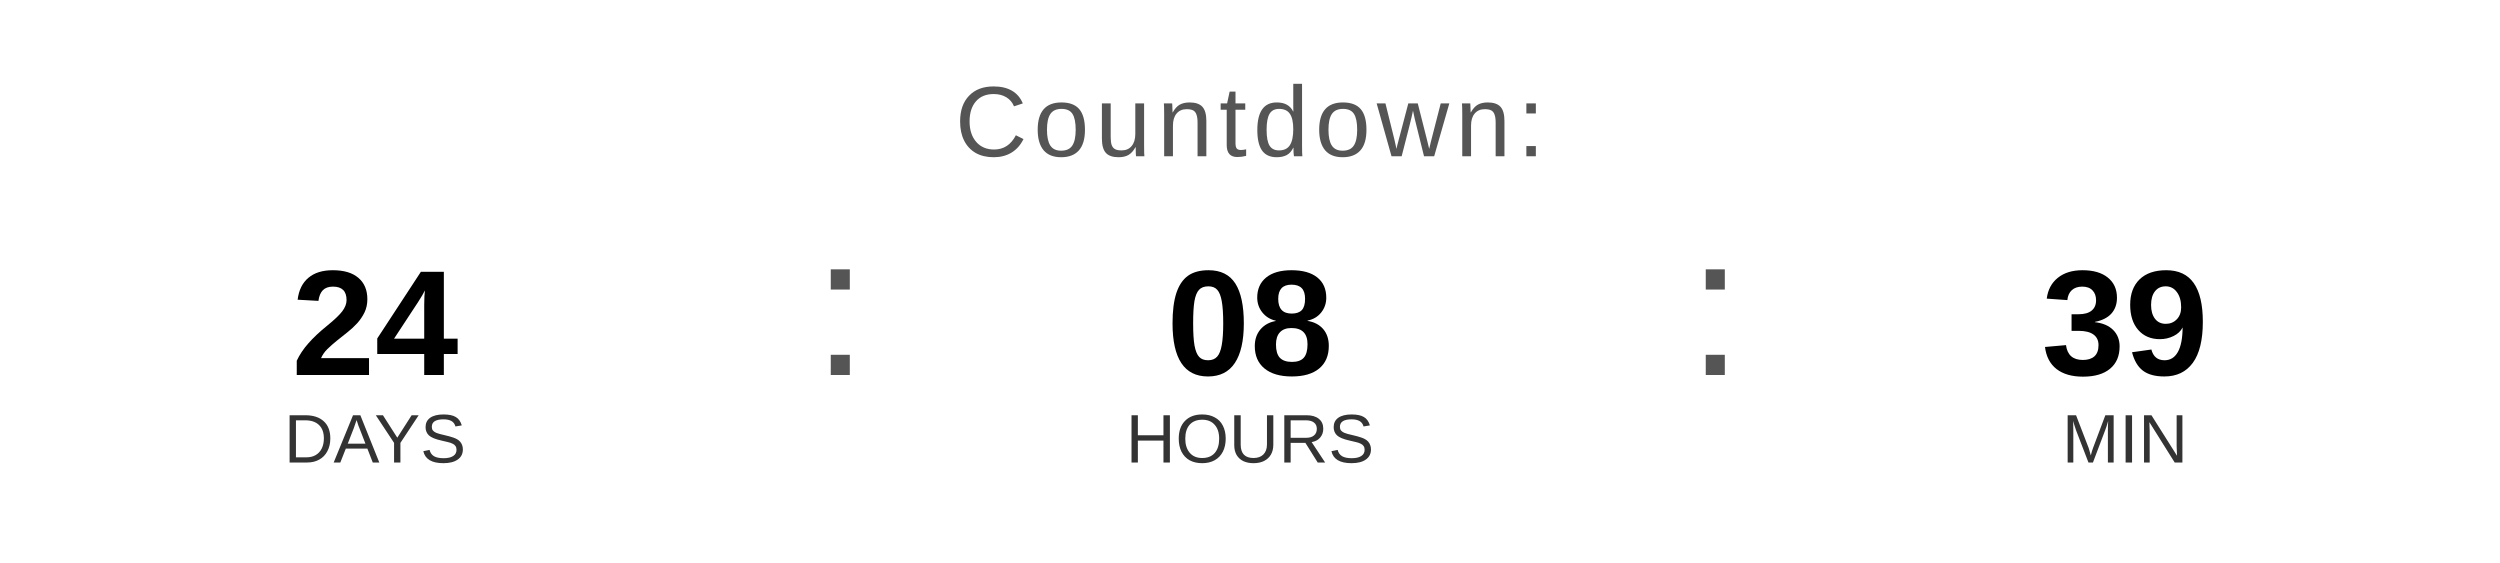
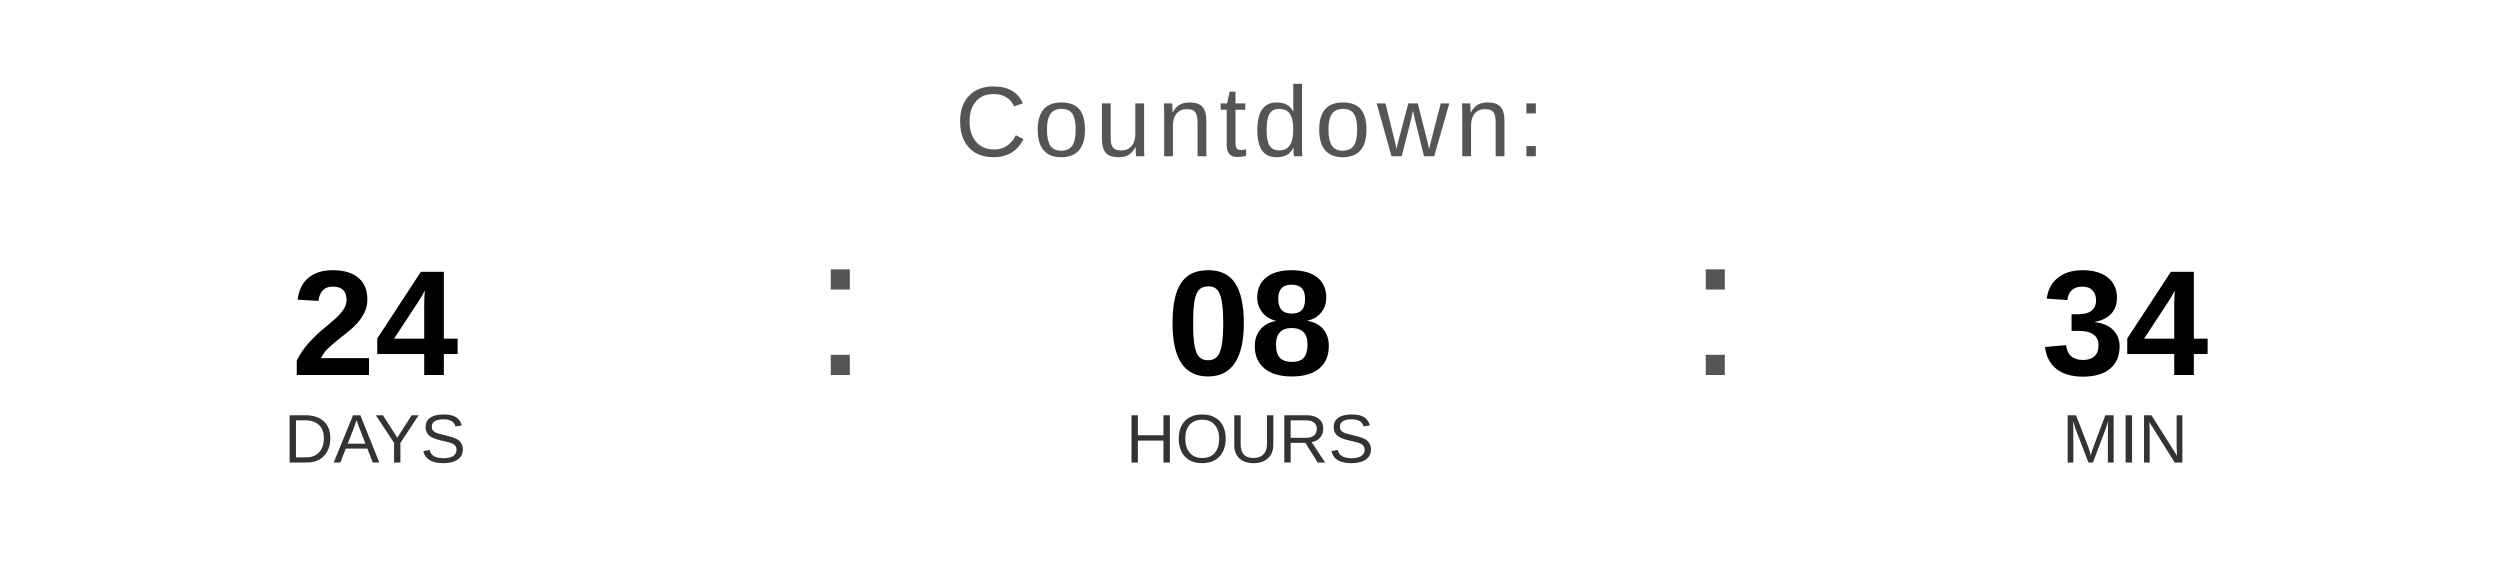
<svg xmlns="http://www.w3.org/2000/svg" width="400" height="90" viewBox="0 0 400 90">
  <text x="200" y="25" font-family="Arial, Helvetica, sans-serif" font-size="16" fill="#555555" text-anchor="middle" letter-spacing="1">
    Countdown:
  </text>
  <text x="60" y="60" font-family="Arial, Helvetica, sans-serif" font-size="24" font-weight="bold" fill="#000000" text-anchor="middle">24</text>
  <text x="60" y="74" font-family="Arial, Helvetica, sans-serif" font-size="11" fill="#333333" text-anchor="middle">DAYS</text>
  <text x="130" y="60" font-family="Arial, sans-serif" font-size="32" fill="#555555">:</text>
  <text x="200" y="60" font-family="Arial, Helvetica, sans-serif" font-size="24" font-weight="bold" fill="#000000" text-anchor="middle">08</text>
  <text x="200" y="74" font-family="Arial, Helvetica, sans-serif" font-size="11" fill="#333333" text-anchor="middle">HOURS</text>
  <text x="270" y="60" font-family="Arial, sans-serif" font-size="32" fill="#555555">:</text>
-   <text x="340" y="60" font-family="Arial, Helvetica, sans-serif" font-size="24" font-weight="bold" fill="#000000" text-anchor="middle">39</text>
+   <text x="340" y="60" font-family="Arial, Helvetica, sans-serif" font-size="24" font-weight="bold" fill="#000000" text-anchor="middle">34</text>
  <text x="340" y="74" font-family="Arial, Helvetica, sans-serif" font-size="11" fill="#333333" text-anchor="middle">MIN</text>
</svg>
